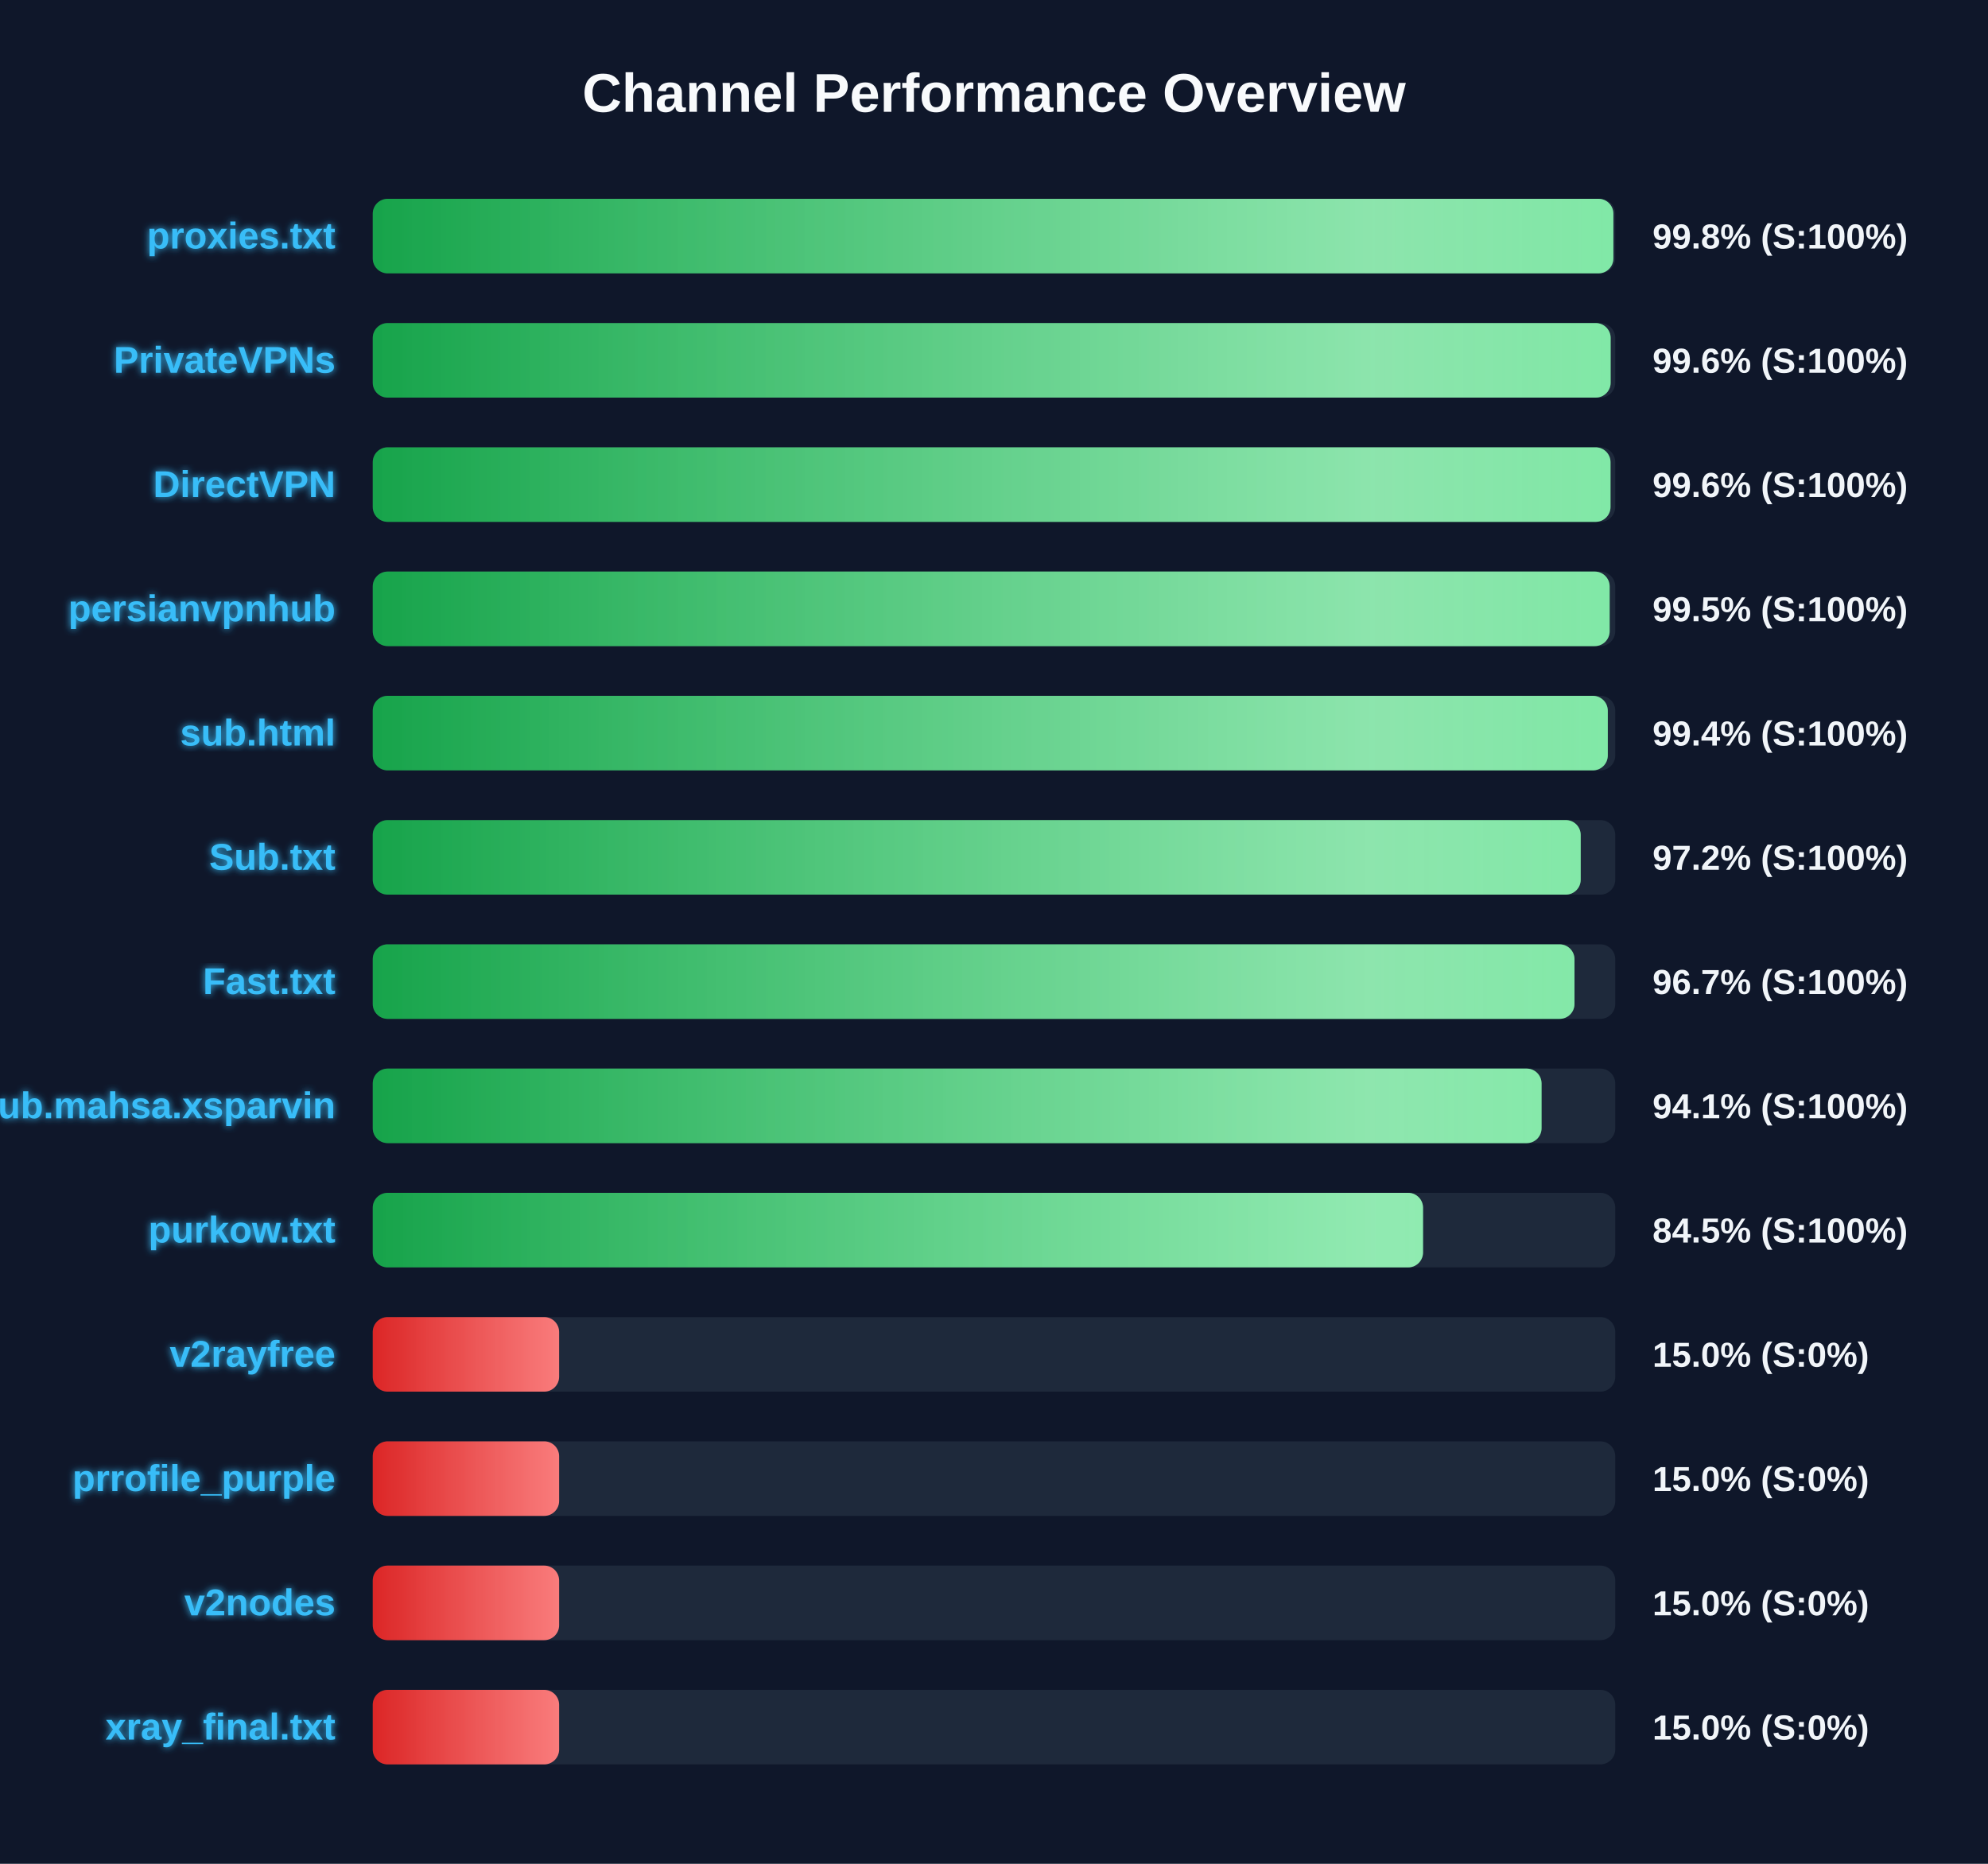
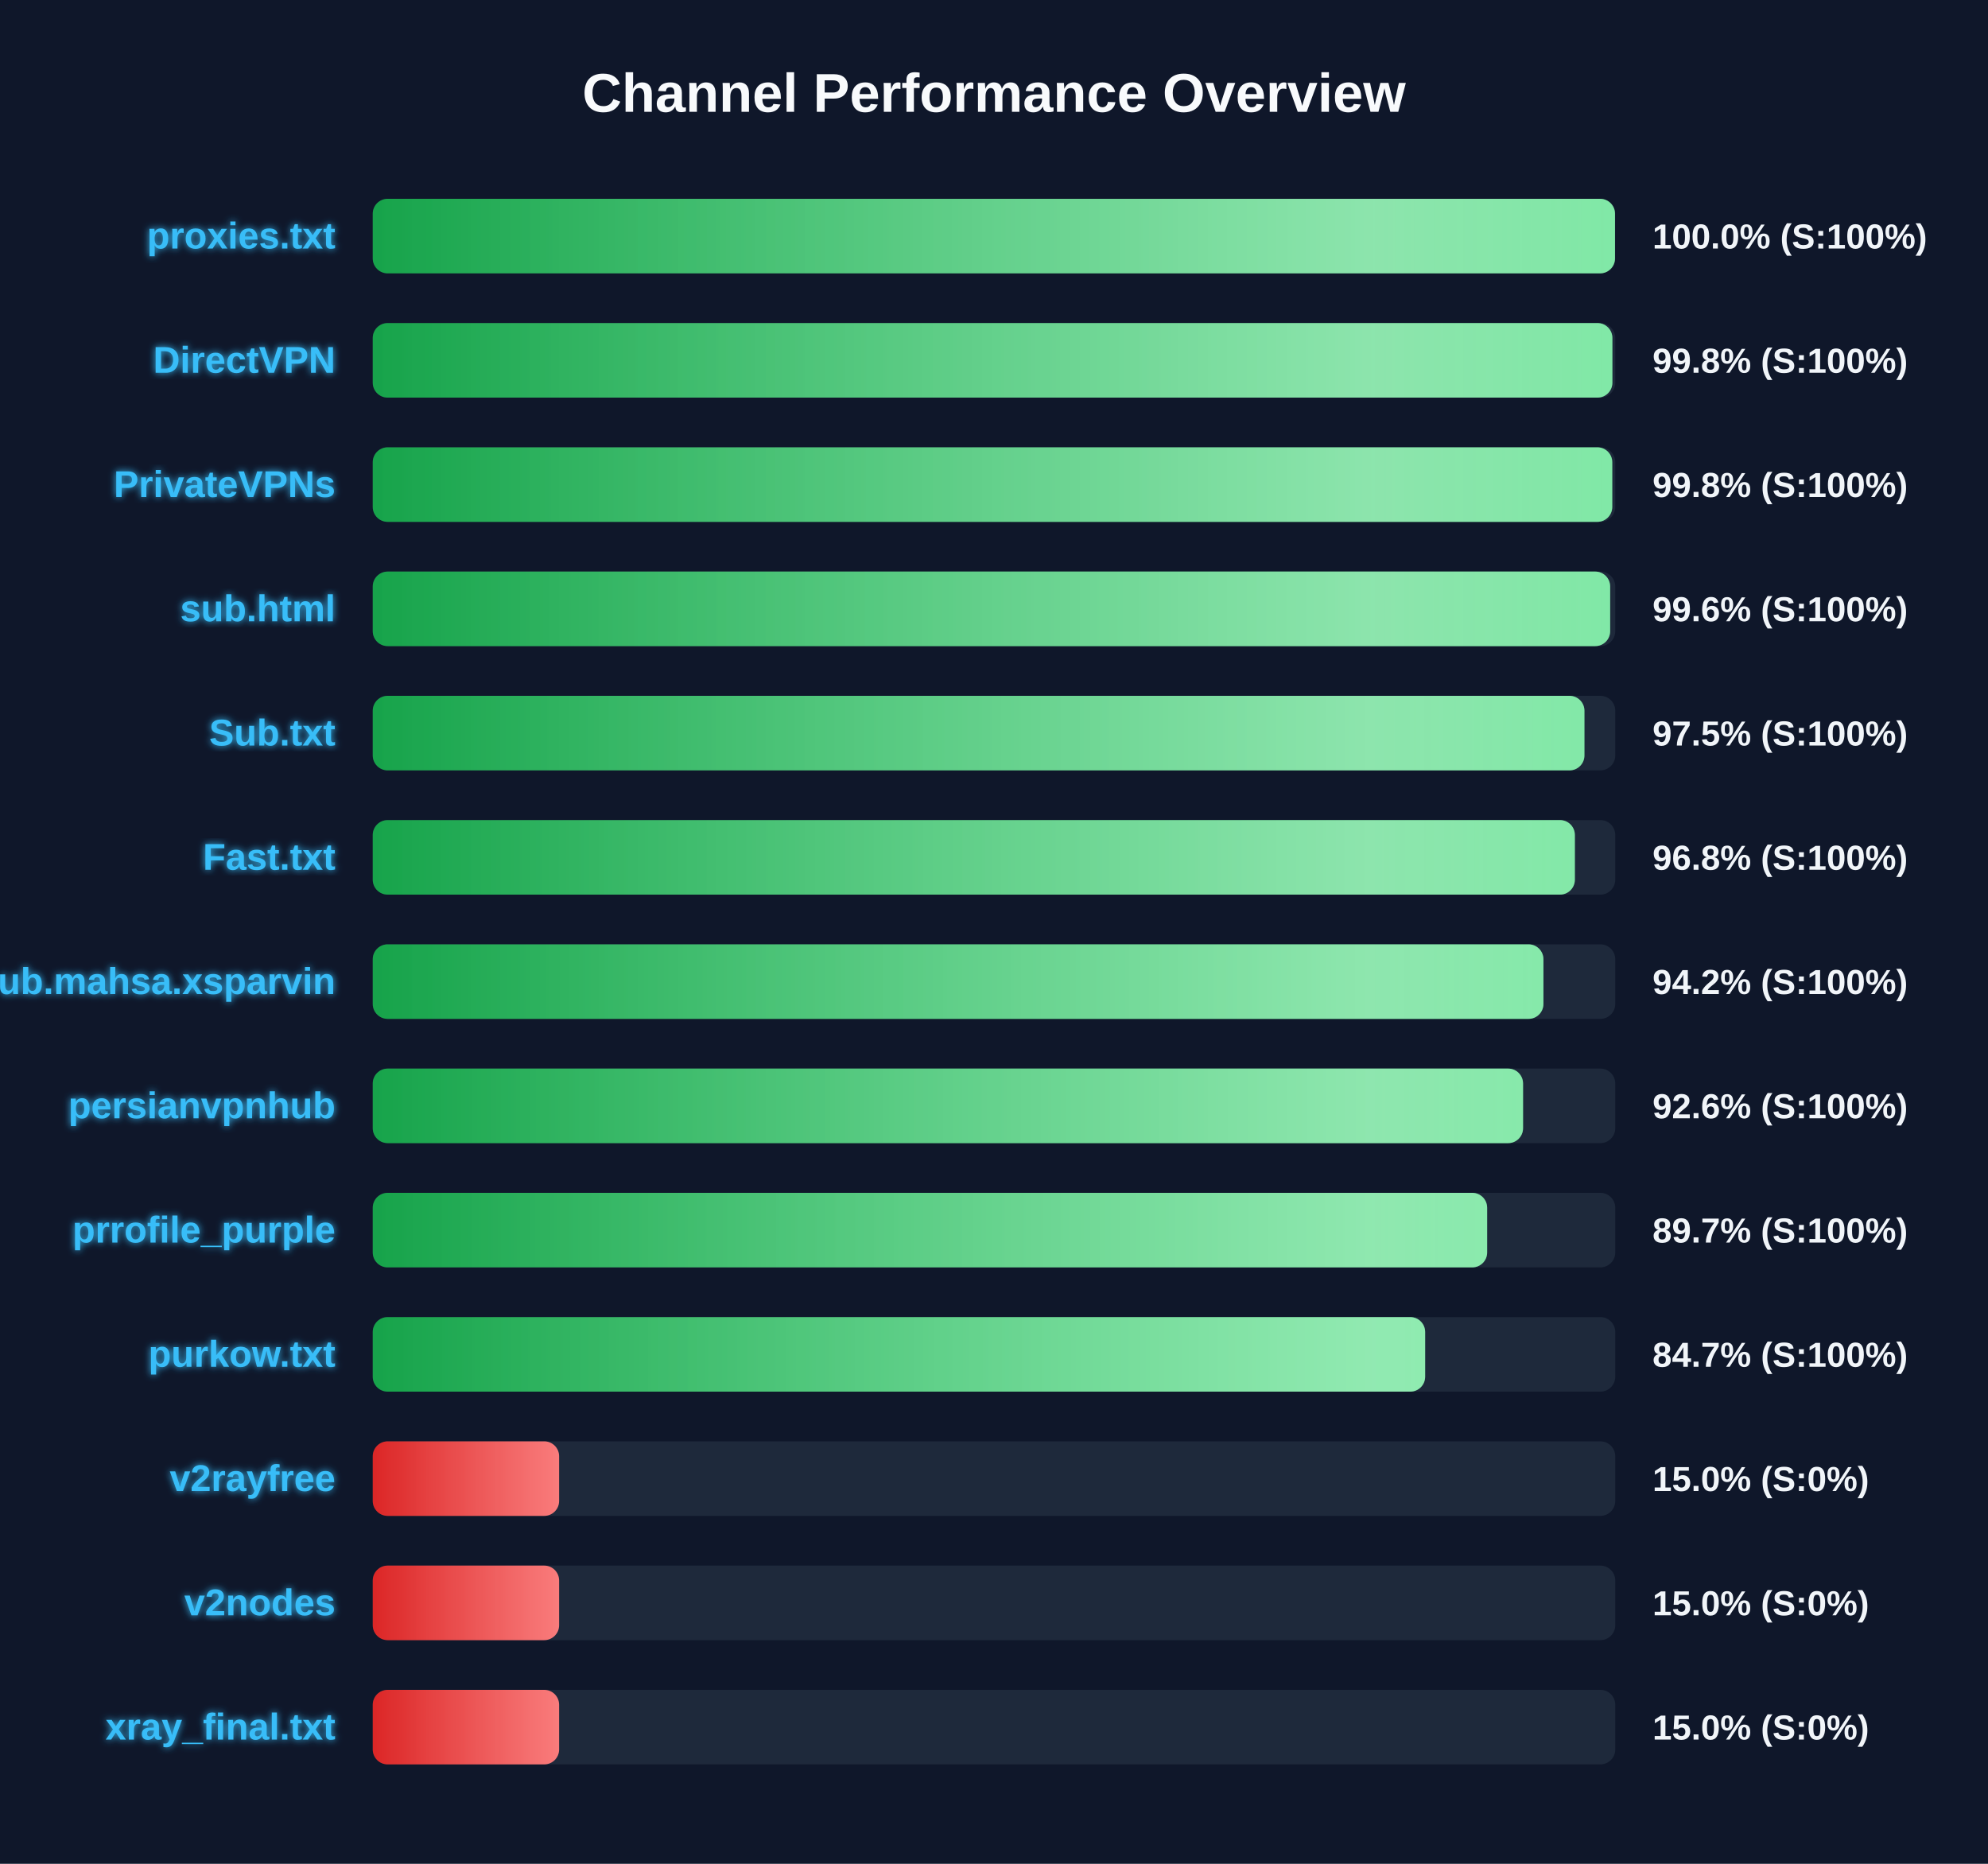
<svg xmlns="http://www.w3.org/2000/svg" width="800" height="750" version="1.1">
  <defs>
    <linearGradient id="grad-green" x1="0%" y1="0%" x2="100%" y2="0%">
      <stop offset="0%" stop-color="#16a34a" />
      <stop offset="100%" stop-color="#4ade80" />
    </linearGradient>
    <linearGradient id="grad-yellow" x1="0%" y1="0%" x2="100%" y2="0%">
      <stop offset="0%" stop-color="#ca8a04" />
      <stop offset="100%" stop-color="#fde047" />
    </linearGradient>
    <linearGradient id="grad-red" x1="0%" y1="0%" x2="100%" y2="0%">
      <stop offset="0%" stop-color="#dc2626" />
      <stop offset="100%" stop-color="#f87171" />
    </linearGradient>
    <linearGradient id="shimmer" x1="0%" y1="0%" x2="100%" y2="0%">
      <stop offset="0%" stop-color="rgba(255,255,255,0)" />
      <stop offset="50%" stop-color="rgba(255,255,255,0.4)" />
      <stop offset="100%" stop-color="rgba(255,255,255,0)" />
    </linearGradient>
    <filter id="glow" x="-20%" y="-20%" width="140%" height="140%">
      <feGaussianBlur stdDeviation="1.5" result="blur" />
      <feComposite in="SourceGraphic" in2="blur" operator="over" />
    </filter>
  </defs>
  <style>
        .bg-rect { fill: #0f172a; }
        .title { font: bold 22px 'Segoe UI', Arial, sans-serif; fill: #f8fafc; }
        .row { font: bold 15px 'Segoe UI', Arial, sans-serif; fill: #38bdf8; filter: url(#glow); }
        .score { font: bold 14px 'Segoe UI', Arial, sans-serif; fill: #f1f5f9; }
        @keyframes shimmer-anim {
            0% { transform: translateX(-100%); }
            100% { transform: translateX(200%); }
        }
        .shimmer-rect {
            animation: shimmer-anim 2.5s infinite linear;
        }
    </style>
  <rect width="100%" height="100%" class="bg-rect" />
  <text x="400" y="45" text-anchor="middle" class="title">Channel Performance Overview</text>
  <rect x="150" y="80" width="500" height="30" fill="#1e293b" rx="6" />
  <clipPath id="clip-0">
-     <rect x="150" y="80" width="499.25" height="30" rx="6" />
+     <rect x="150" y="80" width="499.9" height="30" rx="6" />
  </clipPath>
-   <rect x="150" y="80" width="499.25" height="30" fill="url(#grad-green)" rx="6" />
+   <rect x="150" y="80" width="499.9" height="30" fill="url(#grad-green)" rx="6" />
  <g clip-path="url(#clip-0)">
    <rect x="150" y="80" width="100%" height="30" fill="url(#shimmer)" class="shimmer-rect" />
  </g>
  <text x="135" y="100" text-anchor="end" class="row">proxies.txt</text>
-   <text x="665" y="100" text-anchor="start" class="score">99.8% (S:100%)</text>
+   <text x="665" y="100" text-anchor="start" class="score">100.0% (S:100%)</text>
  <rect x="150" y="130" width="500" height="30" fill="#1e293b" rx="6" />
  <clipPath id="clip-1">
-     <rect x="150" y="130" width="498.15" height="30" rx="6" />
+     <rect x="150" y="130" width="498.85" height="30" rx="6" />
  </clipPath>
-   <rect x="150" y="130" width="498.15" height="30" fill="url(#grad-green)" rx="6" />
+   <rect x="150" y="130" width="498.85" height="30" fill="url(#grad-green)" rx="6" />
  <g clip-path="url(#clip-1)">
    <rect x="150" y="130" width="100%" height="30" fill="url(#shimmer)" class="shimmer-rect" />
  </g>
-   <text x="135" y="150" text-anchor="end" class="row">PrivateVPNs</text>
-   <text x="665" y="150" text-anchor="start" class="score">99.6% (S:100%)</text>
+   <text x="135" y="150" text-anchor="end" class="row">DirectVPN</text>
+   <text x="665" y="150" text-anchor="start" class="score">99.8% (S:100%)</text>
  <rect x="150" y="180" width="500" height="30" fill="#1e293b" rx="6" />
  <clipPath id="clip-2">
-     <rect x="150" y="180" width="498.1" height="30" rx="6" />
+     <rect x="150" y="180" width="498.8" height="30" rx="6" />
  </clipPath>
-   <rect x="150" y="180" width="498.1" height="30" fill="url(#grad-green)" rx="6" />
+   <rect x="150" y="180" width="498.8" height="30" fill="url(#grad-green)" rx="6" />
  <g clip-path="url(#clip-2)">
    <rect x="150" y="180" width="100%" height="30" fill="url(#shimmer)" class="shimmer-rect" />
  </g>
-   <text x="135" y="200" text-anchor="end" class="row">DirectVPN</text>
-   <text x="665" y="200" text-anchor="start" class="score">99.6% (S:100%)</text>
+   <text x="135" y="200" text-anchor="end" class="row">PrivateVPNs</text>
+   <text x="665" y="200" text-anchor="start" class="score">99.8% (S:100%)</text>
  <rect x="150" y="230" width="500" height="30" fill="#1e293b" rx="6" />
  <clipPath id="clip-3">
-     <rect x="150" y="230" width="497.75" height="30" rx="6" />
+     <rect x="150" y="230" width="497.95" height="30" rx="6" />
  </clipPath>
-   <rect x="150" y="230" width="497.75" height="30" fill="url(#grad-green)" rx="6" />
+   <rect x="150" y="230" width="497.95" height="30" fill="url(#grad-green)" rx="6" />
  <g clip-path="url(#clip-3)">
    <rect x="150" y="230" width="100%" height="30" fill="url(#shimmer)" class="shimmer-rect" />
  </g>
-   <text x="135" y="250" text-anchor="end" class="row">persianvpnhub</text>
-   <text x="665" y="250" text-anchor="start" class="score">99.5% (S:100%)</text>
+   <text x="135" y="250" text-anchor="end" class="row">sub.html</text>
+   <text x="665" y="250" text-anchor="start" class="score">99.6% (S:100%)</text>
  <rect x="150" y="280" width="500" height="30" fill="#1e293b" rx="6" />
  <clipPath id="clip-4">
-     <rect x="150" y="280" width="497.0" height="30" rx="6" />
+     <rect x="150" y="280" width="487.6" height="30" rx="6" />
  </clipPath>
-   <rect x="150" y="280" width="497.0" height="30" fill="url(#grad-green)" rx="6" />
+   <rect x="150" y="280" width="487.6" height="30" fill="url(#grad-green)" rx="6" />
  <g clip-path="url(#clip-4)">
    <rect x="150" y="280" width="100%" height="30" fill="url(#shimmer)" class="shimmer-rect" />
  </g>
-   <text x="135" y="300" text-anchor="end" class="row">sub.html</text>
-   <text x="665" y="300" text-anchor="start" class="score">99.4% (S:100%)</text>
+   <text x="135" y="300" text-anchor="end" class="row">Sub.txt</text>
+   <text x="665" y="300" text-anchor="start" class="score">97.5% (S:100%)</text>
  <rect x="150" y="330" width="500" height="30" fill="#1e293b" rx="6" />
  <clipPath id="clip-5">
-     <rect x="150" y="330" width="486.1" height="30" rx="6" />
+     <rect x="150" y="330" width="483.75" height="30" rx="6" />
  </clipPath>
-   <rect x="150" y="330" width="486.1" height="30" fill="url(#grad-green)" rx="6" />
+   <rect x="150" y="330" width="483.75" height="30" fill="url(#grad-green)" rx="6" />
  <g clip-path="url(#clip-5)">
    <rect x="150" y="330" width="100%" height="30" fill="url(#shimmer)" class="shimmer-rect" />
  </g>
-   <text x="135" y="350" text-anchor="end" class="row">Sub.txt</text>
-   <text x="665" y="350" text-anchor="start" class="score">97.2% (S:100%)</text>
+   <text x="135" y="350" text-anchor="end" class="row">Fast.txt</text>
+   <text x="665" y="350" text-anchor="start" class="score">96.8% (S:100%)</text>
  <rect x="150" y="380" width="500" height="30" fill="#1e293b" rx="6" />
  <clipPath id="clip-6">
-     <rect x="150" y="380" width="483.6" height="30" rx="6" />
+     <rect x="150" y="380" width="471.1" height="30" rx="6" />
  </clipPath>
-   <rect x="150" y="380" width="483.6" height="30" fill="url(#grad-green)" rx="6" />
+   <rect x="150" y="380" width="471.1" height="30" fill="url(#grad-green)" rx="6" />
  <g clip-path="url(#clip-6)">
    <rect x="150" y="380" width="100%" height="30" fill="url(#shimmer)" class="shimmer-rect" />
  </g>
-   <text x="135" y="400" text-anchor="end" class="row">Fast.txt</text>
-   <text x="665" y="400" text-anchor="start" class="score">96.7% (S:100%)</text>
+   <text x="135" y="400" text-anchor="end" class="row">Sub.mahsa.xsparvin</text>
+   <text x="665" y="400" text-anchor="start" class="score">94.2% (S:100%)</text>
  <rect x="150" y="430" width="500" height="30" fill="#1e293b" rx="6" />
  <clipPath id="clip-7">
-     <rect x="150" y="430" width="470.35" height="30" rx="6" />
+     <rect x="150" y="430" width="462.9" height="30" rx="6" />
  </clipPath>
-   <rect x="150" y="430" width="470.35" height="30" fill="url(#grad-green)" rx="6" />
+   <rect x="150" y="430" width="462.9" height="30" fill="url(#grad-green)" rx="6" />
  <g clip-path="url(#clip-7)">
    <rect x="150" y="430" width="100%" height="30" fill="url(#shimmer)" class="shimmer-rect" />
  </g>
-   <text x="135" y="450" text-anchor="end" class="row">Sub.mahsa.xsparvin</text>
-   <text x="665" y="450" text-anchor="start" class="score">94.1% (S:100%)</text>
+   <text x="135" y="450" text-anchor="end" class="row">persianvpnhub</text>
+   <text x="665" y="450" text-anchor="start" class="score">92.6% (S:100%)</text>
  <rect x="150" y="480" width="500" height="30" fill="#1e293b" rx="6" />
  <clipPath id="clip-8">
-     <rect x="150" y="480" width="422.65" height="30" rx="6" />
+     <rect x="150" y="480" width="448.45" height="30" rx="6" />
  </clipPath>
-   <rect x="150" y="480" width="422.65" height="30" fill="url(#grad-green)" rx="6" />
+   <rect x="150" y="480" width="448.45" height="30" fill="url(#grad-green)" rx="6" />
  <g clip-path="url(#clip-8)">
    <rect x="150" y="480" width="100%" height="30" fill="url(#shimmer)" class="shimmer-rect" />
  </g>
-   <text x="135" y="500" text-anchor="end" class="row">purkow.txt</text>
-   <text x="665" y="500" text-anchor="start" class="score">84.5% (S:100%)</text>
+   <text x="135" y="500" text-anchor="end" class="row">prrofile_purple</text>
+   <text x="665" y="500" text-anchor="start" class="score">89.7% (S:100%)</text>
  <rect x="150" y="530" width="500" height="30" fill="#1e293b" rx="6" />
  <clipPath id="clip-9">
-     <rect x="150" y="530" width="75.0" height="30" rx="6" />
+     <rect x="150" y="530" width="423.5" height="30" rx="6" />
  </clipPath>
-   <rect x="150" y="530" width="75.0" height="30" fill="url(#grad-red)" rx="6" />
+   <rect x="150" y="530" width="423.5" height="30" fill="url(#grad-green)" rx="6" />
  <g clip-path="url(#clip-9)">
    <rect x="150" y="530" width="100%" height="30" fill="url(#shimmer)" class="shimmer-rect" />
  </g>
-   <text x="135" y="550" text-anchor="end" class="row">v2rayfree</text>
-   <text x="665" y="550" text-anchor="start" class="score">15.0% (S:0%)</text>
+   <text x="135" y="550" text-anchor="end" class="row">purkow.txt</text>
+   <text x="665" y="550" text-anchor="start" class="score">84.7% (S:100%)</text>
  <rect x="150" y="580" width="500" height="30" fill="#1e293b" rx="6" />
  <clipPath id="clip-10">
    <rect x="150" y="580" width="75.0" height="30" rx="6" />
  </clipPath>
  <rect x="150" y="580" width="75.0" height="30" fill="url(#grad-red)" rx="6" />
  <g clip-path="url(#clip-10)">
    <rect x="150" y="580" width="100%" height="30" fill="url(#shimmer)" class="shimmer-rect" />
  </g>
-   <text x="135" y="600" text-anchor="end" class="row">prrofile_purple</text>
+   <text x="135" y="600" text-anchor="end" class="row">v2rayfree</text>
  <text x="665" y="600" text-anchor="start" class="score">15.0% (S:0%)</text>
  <rect x="150" y="630" width="500" height="30" fill="#1e293b" rx="6" />
  <clipPath id="clip-11">
    <rect x="150" y="630" width="75.0" height="30" rx="6" />
  </clipPath>
  <rect x="150" y="630" width="75.0" height="30" fill="url(#grad-red)" rx="6" />
  <g clip-path="url(#clip-11)">
    <rect x="150" y="630" width="100%" height="30" fill="url(#shimmer)" class="shimmer-rect" />
  </g>
  <text x="135" y="650" text-anchor="end" class="row">v2nodes</text>
  <text x="665" y="650" text-anchor="start" class="score">15.0% (S:0%)</text>
  <rect x="150" y="680" width="500" height="30" fill="#1e293b" rx="6" />
  <clipPath id="clip-12">
    <rect x="150" y="680" width="75.0" height="30" rx="6" />
  </clipPath>
  <rect x="150" y="680" width="75.0" height="30" fill="url(#grad-red)" rx="6" />
  <g clip-path="url(#clip-12)">
    <rect x="150" y="680" width="100%" height="30" fill="url(#shimmer)" class="shimmer-rect" />
  </g>
  <text x="135" y="700" text-anchor="end" class="row">xray_final.txt</text>
  <text x="665" y="700" text-anchor="start" class="score">15.0% (S:0%)</text>
</svg>
